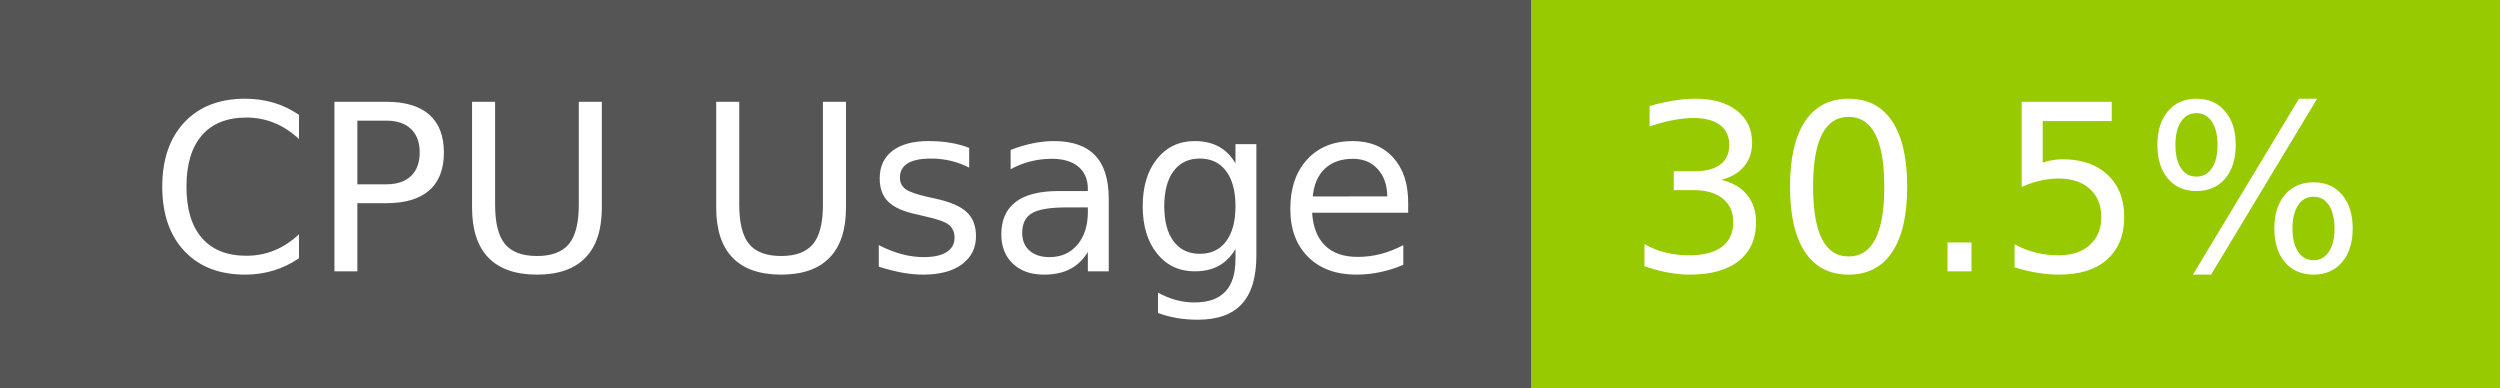
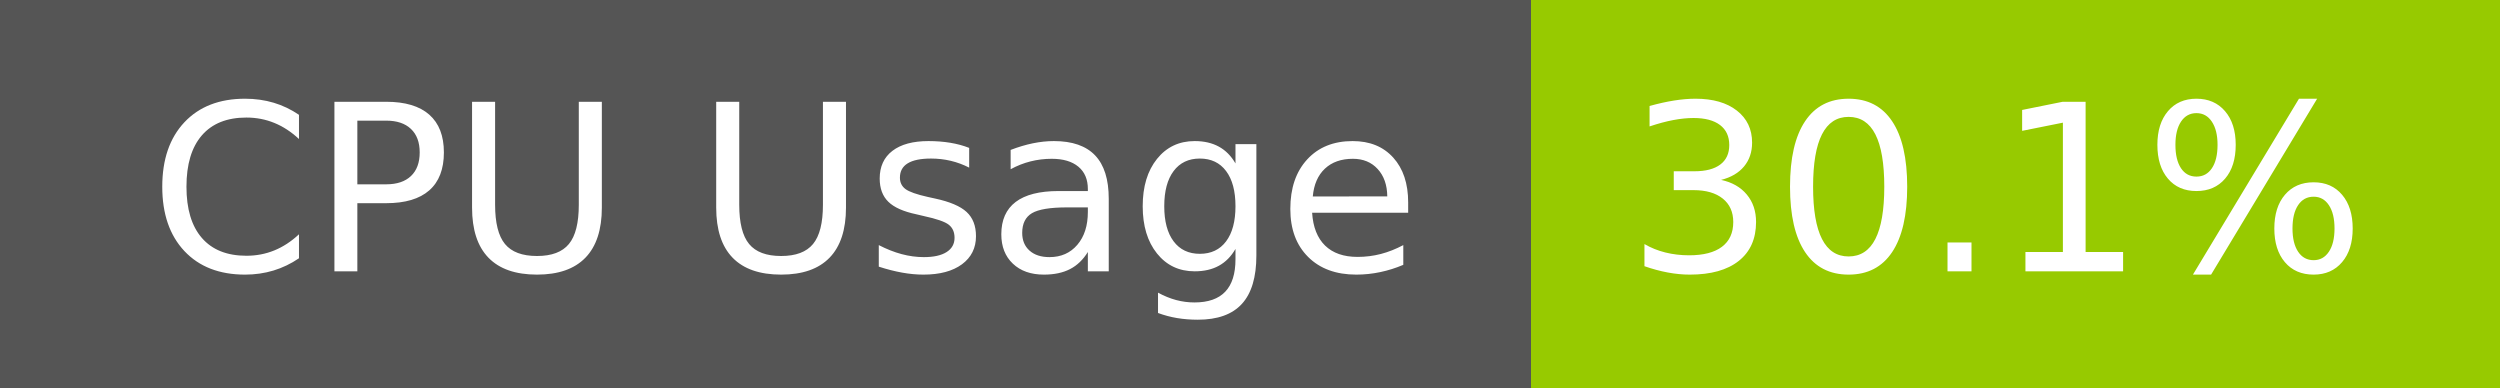
- <svg xmlns="http://www.w3.org/2000/svg" width="129" height="20" role="img" aria-label="CPU Usage: 30.5%">
+ <svg xmlns="http://www.w3.org/2000/svg" width="129" height="20" role="img" aria-label="CPU Usage: 30.1%">
  <g shape-rendering="crispEdges">
    <rect width="79" height="20" fill="#555" />
    <rect x="79" width="50" height="20" fill="#97ca00" />
  </g>
  <g fill="#fff" text-anchor="middle" font-family="Verdana,Geneva,DejaVu Sans,sans-serif" text-rendering="geometricPrecision" font-size="120">
    <text x="405" y="140" transform="scale(.1)" fill="#fff" textLength="665">CPU Usage</text>
-     <text x="1030" y="140" transform="scale(.1)" fill="#fff" textLength="390">30.5%</text>
+     <text x="1030" y="140" transform="scale(.1)" fill="#fff" textLength="390">30.1%</text>
  </g>
</svg>
